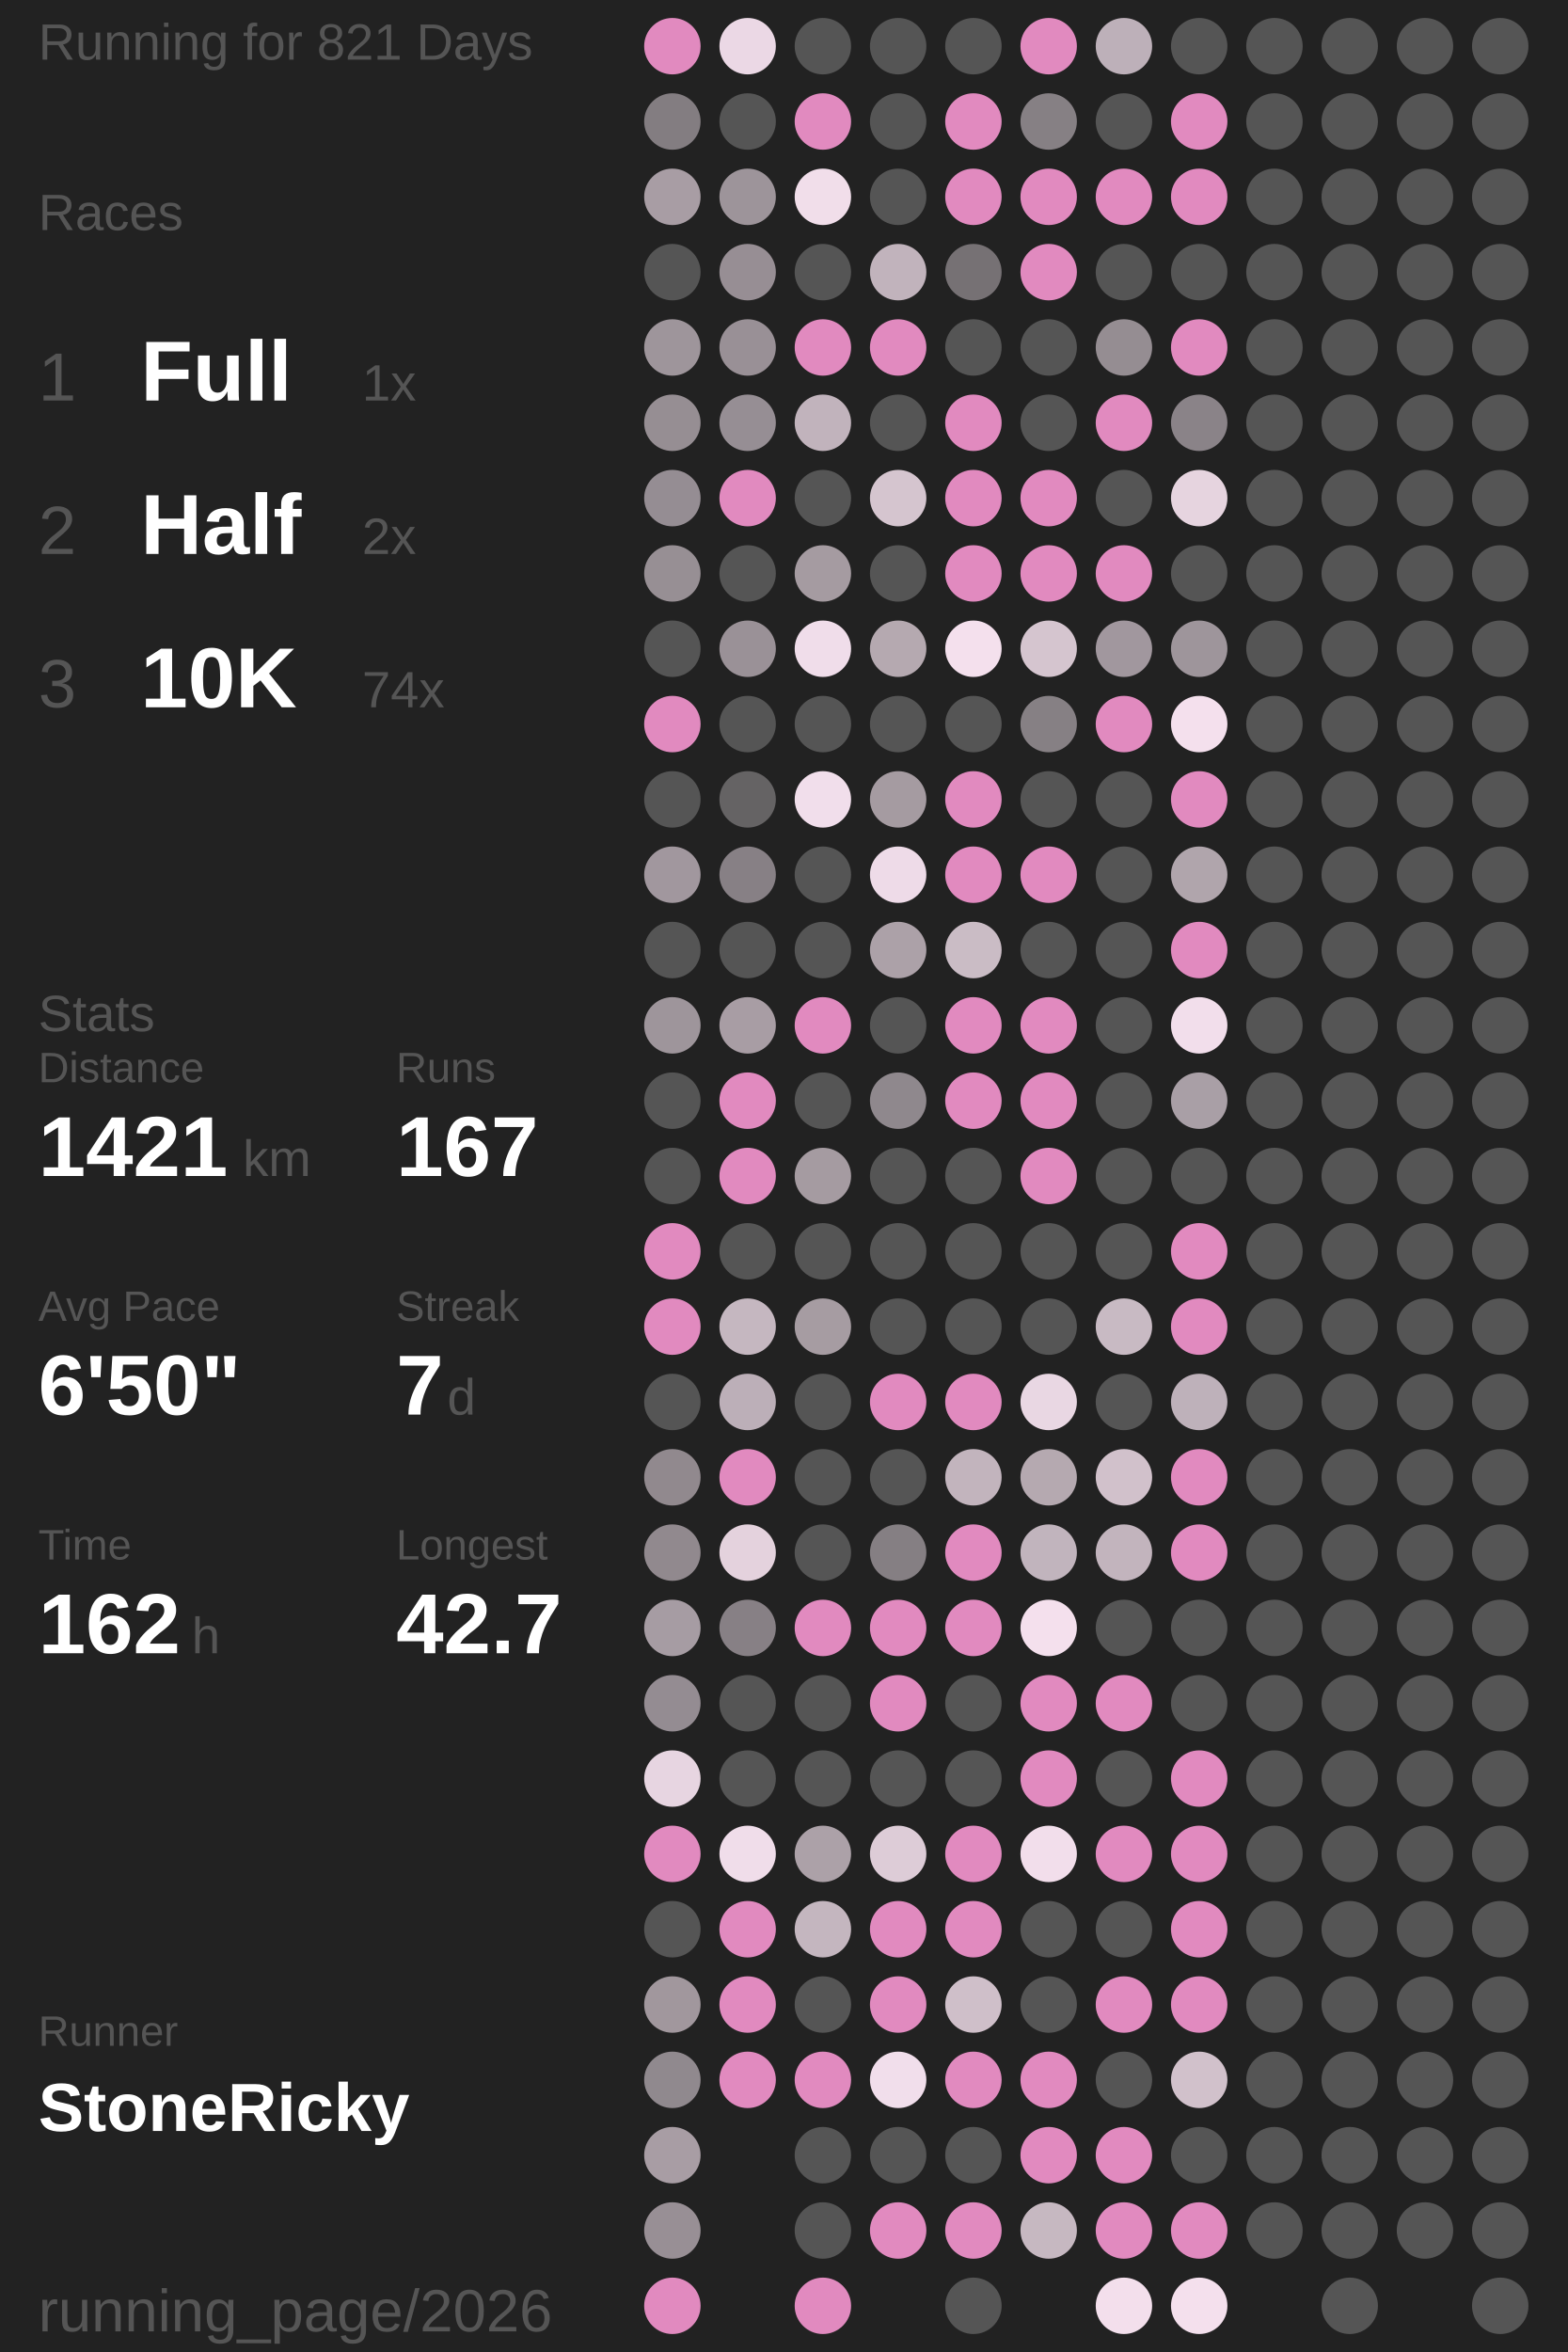
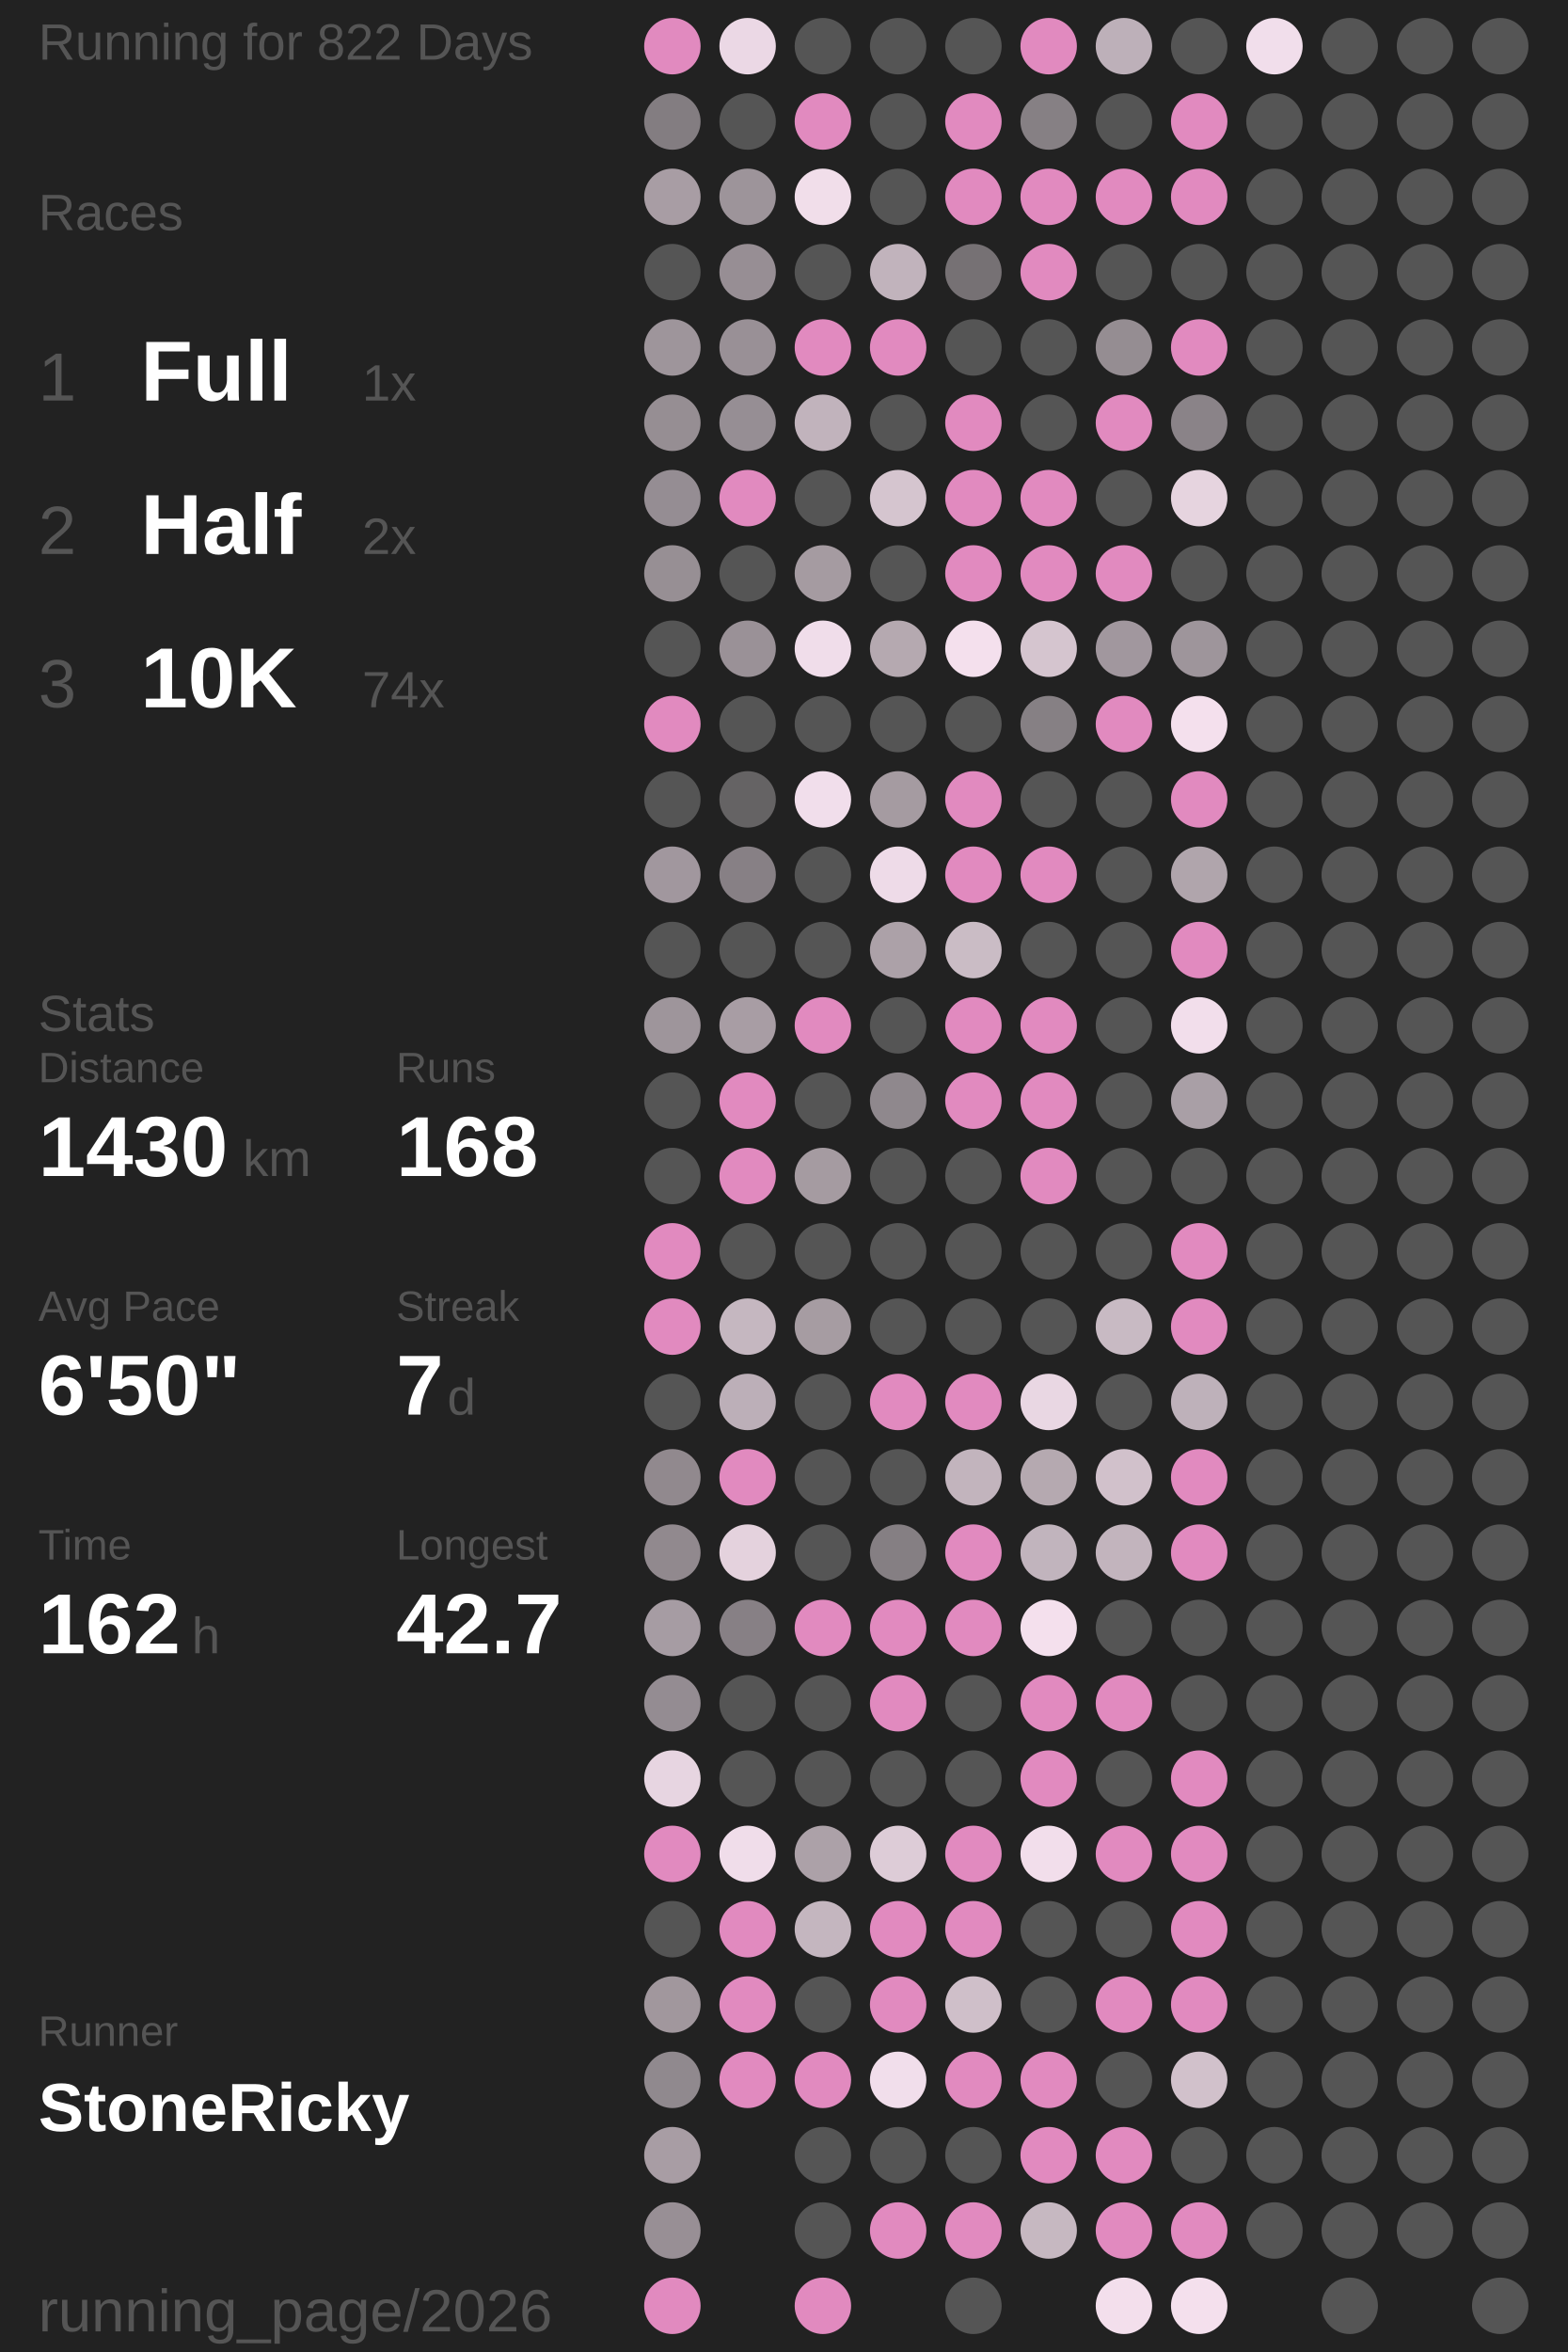
<svg xmlns="http://www.w3.org/2000/svg" baseProfile="full" height="300mm" version="1.1" viewBox="11,12,175,276" width="200mm">
  <defs />
  <rect fill="#222222" height="300" width="200" x="0" y="0" />
-   <text fill="#555555" style="font-size:6px; font-family:Arial;" x="11" y="19">Running for 821 Days</text>
+   <text fill="#555555" style="font-size:6px; font-family:Arial;" x="11" y="19">Running for 822 Days</text>
  <text fill="#555555" style="font-size:6px; font-family:Arial;" x="11" y="39">Races</text>
  <text fill="#555555" style="font-size:8px; font-family:Arial;" x="11" y="59">1</text>
  <text fill="#FFFFFF" style="font-size:10px; font-family:Arial; font-weight:bold;" x="23" y="59">Full</text>
  <text fill="#555555" style="font-size:6px; font-family:Arial;" x="49" y="59">1x</text>
  <text fill="#555555" style="font-size:8px; font-family:Arial;" x="11" y="77">2</text>
  <text fill="#FFFFFF" style="font-size:10px; font-family:Arial; font-weight:bold;" x="23" y="77">Half</text>
  <text fill="#555555" style="font-size:6px; font-family:Arial;" x="49" y="77">2x</text>
  <text fill="#555555" style="font-size:8px; font-family:Arial;" x="11" y="95">3</text>
  <text fill="#FFFFFF" style="font-size:10px; font-family:Arial; font-weight:bold;" x="23" y="95">10K</text>
  <text fill="#555555" style="font-size:6px; font-family:Arial;" x="49" y="95">74x</text>
  <text fill="#555555" style="font-size:6px; font-family:Arial;" x="11" y="133">Stats</text>
  <text fill="#555555" style="font-size:5px; font-family:Arial;" x="11" y="139">Distance</text>
-   <text fill="#FFFFFF" style="font-size:10px; font-family:Arial; font-weight:bold;" x="11" y="150">1421</text>
+   <text fill="#FFFFFF" style="font-size:10px; font-family:Arial; font-weight:bold;" x="11" y="150">1430</text>
  <text fill="#555555" style="font-size:6px; font-family:Arial;" x="35" y="150">km</text>
  <text fill="#555555" style="font-size:5px; font-family:Arial;" x="53" y="139">Runs</text>
-   <text fill="#FFFFFF" style="font-size:10px; font-family:Arial; font-weight:bold;" x="53" y="150">167</text>
+   <text fill="#FFFFFF" style="font-size:10px; font-family:Arial; font-weight:bold;" x="53" y="150">168</text>
  <text fill="#555555" style="font-size:5px; font-family:Arial;" x="11" y="167">Avg Pace</text>
  <text fill="#FFFFFF" style="font-size:10px; font-family:Arial; font-weight:bold;" x="11" y="178">6'50"</text>
  <text fill="#555555" style="font-size:5px; font-family:Arial;" x="53" y="167">Streak</text>
  <text fill="#FFFFFF" style="font-size:10px; font-family:Arial; font-weight:bold;" x="53" y="178">7</text>
  <text fill="#555555" style="font-size:6px; font-family:Arial;" x="59" y="178">d</text>
  <text fill="#555555" style="font-size:5px; font-family:Arial;" x="11" y="195">Time</text>
  <text fill="#FFFFFF" style="font-size:10px; font-family:Arial; font-weight:bold;" x="11" y="206">162</text>
  <text fill="#555555" style="font-size:6px; font-family:Arial;" x="29" y="206">h</text>
  <text fill="#555555" style="font-size:5px; font-family:Arial;" x="53" y="195">Longest</text>
  <text fill="#FFFFFF" style="font-size:10px; font-family:Arial; font-weight:bold;" x="53" y="206">42.7</text>
  <text fill="#555555" style="font-size:5px; font-family:Arial;" x="11" y="252.065">Runner</text>
  <text fill="#FFFFFF" style="font-size:8px; font-family:Arial; font-weight:bold;" x="11" y="262.065">StoneRicky</text>
  <text fill="#555555" style="font-size:7px; font-family:Arial;" x="11" y="285.581">running_page/2026</text>
  <circle cx="85.417" cy="17.419" fill="#E18ABF" r="3.312" />
  <circle cx="85.417" cy="26.258" fill="#837d81" r="3.312" />
  <circle cx="85.417" cy="35.097" fill="#a89da4" r="3.312" />
  <circle cx="85.417" cy="43.935" fill="#555555" r="3.312" />
  <circle cx="85.417" cy="52.774" fill="#9e959b" r="3.312" />
  <circle cx="85.417" cy="61.613" fill="#968e93" r="3.312" />
  <circle cx="85.417" cy="70.452" fill="#958d93" r="3.312" />
  <circle cx="85.417" cy="79.29" fill="#978f94" r="3.312" />
  <circle cx="85.417" cy="88.129" fill="#555555" r="3.312" />
  <circle cx="85.417" cy="96.968" fill="#E18ABF" r="3.312" />
  <circle cx="85.417" cy="105.806" fill="#555555" r="3.312" />
  <circle cx="85.417" cy="114.645" fill="#a1979e" r="3.312" />
  <circle cx="85.417" cy="123.484" fill="#555555" r="3.312" />
  <circle cx="85.417" cy="132.323" fill="#9e959b" r="3.312" />
  <circle cx="85.417" cy="141.161" fill="#555555" r="3.312" />
  <circle cx="85.417" cy="150" fill="#555555" r="3.312" />
  <circle cx="85.417" cy="158.839" fill="#E18ABF" r="3.312" />
  <circle cx="85.417" cy="167.677" fill="#E18ABF" r="3.312" />
  <circle cx="85.417" cy="176.516" fill="#555555" r="3.312" />
  <circle cx="85.417" cy="185.355" fill="#91898e" r="3.312" />
  <circle cx="85.417" cy="194.194" fill="#91898e" r="3.312" />
  <circle cx="85.417" cy="203.032" fill="#a69ca3" r="3.312" />
  <circle cx="85.417" cy="211.871" fill="#948c92" r="3.312" />
  <circle cx="85.417" cy="220.71" fill="#e7d5e1" r="3.312" />
  <circle cx="85.417" cy="229.548" fill="#E18ABF" r="3.312" />
  <circle cx="85.417" cy="238.387" fill="#555555" r="3.312" />
  <circle cx="85.417" cy="247.226" fill="#a1979d" r="3.312" />
  <circle cx="85.417" cy="256.065" fill="#90898e" r="3.312" />
  <circle cx="85.417" cy="264.903" fill="#a89da4" r="3.312" />
  <circle cx="85.417" cy="273.742" fill="#988f95" r="3.312" />
  <circle cx="85.417" cy="282.581" fill="#E18ABF" r="3.312" />
  <circle cx="94.25" cy="17.419" fill="#ebd8e5" r="3.312" />
  <circle cx="94.25" cy="26.258" fill="#555555" r="3.312" />
  <circle cx="94.25" cy="35.097" fill="#9d949a" r="3.312" />
  <circle cx="94.25" cy="43.935" fill="#978e94" r="3.312" />
  <circle cx="94.25" cy="52.774" fill="#999096" r="3.312" />
  <circle cx="94.25" cy="61.613" fill="#968e94" r="3.312" />
  <circle cx="94.25" cy="70.452" fill="#E18ABF" r="3.312" />
  <circle cx="94.25" cy="79.29" fill="#555555" r="3.312" />
  <circle cx="94.25" cy="88.129" fill="#9a9197" r="3.312" />
  <circle cx="94.25" cy="96.968" fill="#555555" r="3.312" />
  <circle cx="94.25" cy="105.806" fill="#656364" r="3.312" />
  <circle cx="94.25" cy="114.645" fill="#878085" r="3.312" />
  <circle cx="94.25" cy="123.484" fill="#555555" r="3.312" />
  <circle cx="94.25" cy="132.323" fill="#a89da4" r="3.312" />
  <circle cx="94.25" cy="141.161" fill="#E18ABF" r="3.312" />
  <circle cx="94.25" cy="150" fill="#E18ABF" r="3.312" />
  <circle cx="94.25" cy="158.839" fill="#555555" r="3.312" />
  <circle cx="94.25" cy="167.677" fill="#c5b7c0" r="3.312" />
  <circle cx="94.25" cy="176.516" fill="#bcafb8" r="3.312" />
  <circle cx="94.25" cy="185.355" fill="#E18ABF" r="3.312" />
  <circle cx="94.25" cy="194.194" fill="#e4d2dd" r="3.312" />
  <circle cx="94.25" cy="203.032" fill="#878085" r="3.312" />
  <circle cx="94.25" cy="211.871" fill="#555555" r="3.312" />
  <circle cx="94.25" cy="220.71" fill="#555555" r="3.312" />
  <circle cx="94.25" cy="229.548" fill="#f0ddea" r="3.312" />
  <circle cx="94.25" cy="238.387" fill="#E18ABF" r="3.312" />
  <circle cx="94.25" cy="247.226" fill="#E18ABF" r="3.312" />
  <circle cx="94.25" cy="256.065" fill="#E18ABF" r="3.312" />
  <circle cx="103.083" cy="17.419" fill="#555555" r="3.312" />
  <circle cx="103.083" cy="26.258" fill="#E18ABF" r="3.312" />
  <circle cx="103.083" cy="35.097" fill="#f1deea" r="3.312" />
  <circle cx="103.083" cy="43.935" fill="#555555" r="3.312" />
  <circle cx="103.083" cy="52.774" fill="#E18ABF" r="3.312" />
  <circle cx="103.083" cy="61.613" fill="#c1b3bc" r="3.312" />
  <circle cx="103.083" cy="70.452" fill="#555555" r="3.312" />
  <circle cx="103.083" cy="79.29" fill="#a59ba1" r="3.312" />
  <circle cx="103.083" cy="88.129" fill="#f0ddea" r="3.312" />
  <circle cx="103.083" cy="96.968" fill="#555555" r="3.312" />
  <circle cx="103.083" cy="105.806" fill="#f1deeb" r="3.312" />
  <circle cx="103.083" cy="114.645" fill="#555555" r="3.312" />
  <circle cx="103.083" cy="123.484" fill="#555555" r="3.312" />
  <circle cx="103.083" cy="132.323" fill="#E18ABF" r="3.312" />
  <circle cx="103.083" cy="141.161" fill="#555555" r="3.312" />
  <circle cx="103.083" cy="150" fill="#a59ba1" r="3.312" />
  <circle cx="103.083" cy="158.839" fill="#555555" r="3.312" />
  <circle cx="103.083" cy="167.677" fill="#a69ca2" r="3.312" />
  <circle cx="103.083" cy="176.516" fill="#555555" r="3.312" />
  <circle cx="103.083" cy="185.355" fill="#555555" r="3.312" />
  <circle cx="103.083" cy="194.194" fill="#555555" r="3.312" />
  <circle cx="103.083" cy="203.032" fill="#E18ABF" r="3.312" />
  <circle cx="103.083" cy="211.871" fill="#555555" r="3.312" />
  <circle cx="103.083" cy="220.71" fill="#555555" r="3.312" />
  <circle cx="103.083" cy="229.548" fill="#aca1a8" r="3.312" />
  <circle cx="103.083" cy="238.387" fill="#c4b6bf" r="3.312" />
  <circle cx="103.083" cy="247.226" fill="#555555" r="3.312" />
  <circle cx="103.083" cy="256.065" fill="#E18ABF" r="3.312" />
  <circle cx="103.083" cy="264.903" fill="#555555" r="3.312" />
  <circle cx="103.083" cy="273.742" fill="#555555" r="3.312" />
  <circle cx="103.083" cy="282.581" fill="#E18ABF" r="3.312" />
  <circle cx="111.917" cy="17.419" fill="#555555" r="3.312" />
  <circle cx="111.917" cy="26.258" fill="#555555" r="3.312" />
  <circle cx="111.917" cy="35.097" fill="#555555" r="3.312" />
  <circle cx="111.917" cy="43.935" fill="#c1b3bc" r="3.312" />
  <circle cx="111.917" cy="52.774" fill="#E18ABF" r="3.312" />
  <circle cx="111.917" cy="61.613" fill="#555555" r="3.312" />
  <circle cx="111.917" cy="70.452" fill="#d5c5cf" r="3.312" />
  <circle cx="111.917" cy="79.29" fill="#555555" r="3.312" />
  <circle cx="111.917" cy="88.129" fill="#b5a9b0" r="3.312" />
  <circle cx="111.917" cy="96.968" fill="#555555" r="3.312" />
  <circle cx="111.917" cy="105.806" fill="#a59ba1" r="3.312" />
  <circle cx="111.917" cy="114.645" fill="#eedbe8" r="3.312" />
  <circle cx="111.917" cy="123.484" fill="#aca1a8" r="3.312" />
  <circle cx="111.917" cy="132.323" fill="#555555" r="3.312" />
  <circle cx="111.917" cy="141.161" fill="#8f888d" r="3.312" />
  <circle cx="111.917" cy="150" fill="#555555" r="3.312" />
  <circle cx="111.917" cy="158.839" fill="#555555" r="3.312" />
  <circle cx="111.917" cy="167.677" fill="#555555" r="3.312" />
  <circle cx="111.917" cy="176.516" fill="#E18ABF" r="3.312" />
  <circle cx="111.917" cy="185.355" fill="#555555" r="3.312" />
  <circle cx="111.917" cy="194.194" fill="#857f83" r="3.312" />
  <circle cx="111.917" cy="203.032" fill="#E18ABF" r="3.312" />
  <circle cx="111.917" cy="211.871" fill="#E18ABF" r="3.312" />
  <circle cx="111.917" cy="220.71" fill="#555555" r="3.312" />
  <circle cx="111.917" cy="229.548" fill="#ddccd7" r="3.312" />
  <circle cx="111.917" cy="238.387" fill="#E18ABF" r="3.312" />
  <circle cx="111.917" cy="247.226" fill="#E18ABF" r="3.312" />
  <circle cx="111.917" cy="256.065" fill="#f1deeb" r="3.312" />
  <circle cx="111.917" cy="264.903" fill="#555555" r="3.312" />
  <circle cx="111.917" cy="273.742" fill="#E18ABF" r="3.312" />
  <circle cx="120.75" cy="17.419" fill="#555555" r="3.312" />
  <circle cx="120.75" cy="26.258" fill="#E18ABF" r="3.312" />
  <circle cx="120.75" cy="35.097" fill="#E18ABF" r="3.312" />
  <circle cx="120.75" cy="43.935" fill="#767174" r="3.312" />
  <circle cx="120.75" cy="52.774" fill="#555555" r="3.312" />
  <circle cx="120.75" cy="61.613" fill="#E18ABF" r="3.312" />
  <circle cx="120.75" cy="70.452" fill="#E18ABF" r="3.312" />
  <circle cx="120.75" cy="79.29" fill="#E18ABF" r="3.312" />
  <circle cx="120.75" cy="88.129" fill="#f4e0ed" r="3.312" />
  <circle cx="120.75" cy="96.968" fill="#555555" r="3.312" />
  <circle cx="120.75" cy="105.806" fill="#E18ABF" r="3.312" />
  <circle cx="120.75" cy="114.645" fill="#E18ABF" r="3.312" />
  <circle cx="120.75" cy="123.484" fill="#cabcc5" r="3.312" />
  <circle cx="120.75" cy="132.323" fill="#E18ABF" r="3.312" />
  <circle cx="120.75" cy="141.161" fill="#E18ABF" r="3.312" />
  <circle cx="120.75" cy="150" fill="#555555" r="3.312" />
  <circle cx="120.75" cy="158.839" fill="#555555" r="3.312" />
  <circle cx="120.75" cy="167.677" fill="#555555" r="3.312" />
  <circle cx="120.75" cy="176.516" fill="#E18ABF" r="3.312" />
  <circle cx="120.75" cy="185.355" fill="#c2b4bd" r="3.312" />
  <circle cx="120.75" cy="194.194" fill="#E18ABF" r="3.312" />
  <circle cx="120.75" cy="203.032" fill="#E18ABF" r="3.312" />
  <circle cx="120.75" cy="211.871" fill="#555555" r="3.312" />
  <circle cx="120.75" cy="220.71" fill="#555555" r="3.312" />
  <circle cx="120.75" cy="229.548" fill="#E18ABF" r="3.312" />
  <circle cx="120.75" cy="238.387" fill="#E18ABF" r="3.312" />
  <circle cx="120.75" cy="247.226" fill="#cfbfc9" r="3.312" />
  <circle cx="120.75" cy="256.065" fill="#E18ABF" r="3.312" />
  <circle cx="120.75" cy="264.903" fill="#555555" r="3.312" />
  <circle cx="120.75" cy="273.742" fill="#E18ABF" r="3.312" />
  <circle cx="120.75" cy="282.581" fill="#555555" r="3.312" />
  <circle cx="129.583" cy="17.419" fill="#E18ABF" r="3.312" />
  <circle cx="129.583" cy="26.258" fill="#868084" r="3.312" />
  <circle cx="129.583" cy="35.097" fill="#E18ABF" r="3.312" />
  <circle cx="129.583" cy="43.935" fill="#E18ABF" r="3.312" />
  <circle cx="129.583" cy="52.774" fill="#555555" r="3.312" />
  <circle cx="129.583" cy="61.613" fill="#555555" r="3.312" />
  <circle cx="129.583" cy="70.452" fill="#E18ABF" r="3.312" />
  <circle cx="129.583" cy="79.29" fill="#E18ABF" r="3.312" />
  <circle cx="129.583" cy="88.129" fill="#d5c5cf" r="3.312" />
  <circle cx="129.583" cy="96.968" fill="#868084" r="3.312" />
  <circle cx="129.583" cy="105.806" fill="#555555" r="3.312" />
  <circle cx="129.583" cy="114.645" fill="#E18ABF" r="3.312" />
  <circle cx="129.583" cy="123.484" fill="#555555" r="3.312" />
  <circle cx="129.583" cy="132.323" fill="#E18ABF" r="3.312" />
  <circle cx="129.583" cy="141.161" fill="#E18ABF" r="3.312" />
  <circle cx="129.583" cy="150" fill="#E18ABF" r="3.312" />
  <circle cx="129.583" cy="158.839" fill="#555555" r="3.312" />
  <circle cx="129.583" cy="167.677" fill="#555555" r="3.312" />
  <circle cx="129.583" cy="176.516" fill="#e9d7e3" r="3.312" />
  <circle cx="129.583" cy="185.355" fill="#b5a9b0" r="3.312" />
  <circle cx="129.583" cy="194.194" fill="#c1b4bd" r="3.312" />
  <circle cx="129.583" cy="203.032" fill="#f4e0ed" r="3.312" />
  <circle cx="129.583" cy="211.871" fill="#E18ABF" r="3.312" />
  <circle cx="129.583" cy="220.71" fill="#E18ABF" r="3.312" />
  <circle cx="129.583" cy="229.548" fill="#f2deeb" r="3.312" />
  <circle cx="129.583" cy="238.387" fill="#555555" r="3.312" />
  <circle cx="129.583" cy="247.226" fill="#555555" r="3.312" />
  <circle cx="129.583" cy="256.065" fill="#E18ABF" r="3.312" />
  <circle cx="129.583" cy="264.903" fill="#E18ABF" r="3.312" />
  <circle cx="129.583" cy="273.742" fill="#c6b8c1" r="3.312" />
  <circle cx="138.417" cy="17.419" fill="#bdb0b9" r="3.312" />
  <circle cx="138.417" cy="26.258" fill="#555555" r="3.312" />
  <circle cx="138.417" cy="35.097" fill="#E18ABF" r="3.312" />
  <circle cx="138.417" cy="43.935" fill="#555555" r="3.312" />
  <circle cx="138.417" cy="52.774" fill="#958d92" r="3.312" />
  <circle cx="138.417" cy="61.613" fill="#E18ABF" r="3.312" />
  <circle cx="138.417" cy="70.452" fill="#555555" r="3.312" />
  <circle cx="138.417" cy="79.29" fill="#E18ABF" r="3.312" />
  <circle cx="138.417" cy="88.129" fill="#a1979e" r="3.312" />
  <circle cx="138.417" cy="96.968" fill="#E18ABF" r="3.312" />
  <circle cx="138.417" cy="105.806" fill="#555555" r="3.312" />
  <circle cx="138.417" cy="114.645" fill="#555555" r="3.312" />
  <circle cx="138.417" cy="123.484" fill="#555555" r="3.312" />
  <circle cx="138.417" cy="132.323" fill="#555555" r="3.312" />
  <circle cx="138.417" cy="141.161" fill="#555555" r="3.312" />
  <circle cx="138.417" cy="150" fill="#555555" r="3.312" />
  <circle cx="138.417" cy="158.839" fill="#555555" r="3.312" />
  <circle cx="138.417" cy="167.677" fill="#c8bac3" r="3.312" />
  <circle cx="138.417" cy="176.516" fill="#555555" r="3.312" />
  <circle cx="138.417" cy="185.355" fill="#d1c1cb" r="3.312" />
  <circle cx="138.417" cy="194.194" fill="#c2b4bd" r="3.312" />
  <circle cx="138.417" cy="203.032" fill="#555555" r="3.312" />
  <circle cx="138.417" cy="211.871" fill="#E18ABF" r="3.312" />
  <circle cx="138.417" cy="220.71" fill="#555555" r="3.312" />
  <circle cx="138.417" cy="229.548" fill="#E18ABF" r="3.312" />
  <circle cx="138.417" cy="238.387" fill="#555555" r="3.312" />
  <circle cx="138.417" cy="247.226" fill="#E18ABF" r="3.312" />
  <circle cx="138.417" cy="256.065" fill="#555555" r="3.312" />
  <circle cx="138.417" cy="264.903" fill="#E18ABF" r="3.312" />
  <circle cx="138.417" cy="273.742" fill="#E18ABF" r="3.312" />
  <circle cx="138.417" cy="282.581" fill="#f3dfec" r="3.312" />
  <circle cx="147.25" cy="17.419" fill="#555555" r="3.312" />
  <circle cx="147.25" cy="26.258" fill="#E18ABF" r="3.312" />
  <circle cx="147.25" cy="35.097" fill="#E18ABF" r="3.312" />
  <circle cx="147.25" cy="43.935" fill="#555555" r="3.312" />
  <circle cx="147.25" cy="52.774" fill="#E18ABF" r="3.312" />
  <circle cx="147.25" cy="61.613" fill="#8a8388" r="3.312" />
  <circle cx="147.25" cy="70.452" fill="#e6d4df" r="3.312" />
  <circle cx="147.25" cy="79.29" fill="#555555" r="3.312" />
  <circle cx="147.25" cy="88.129" fill="#9e959b" r="3.312" />
  <circle cx="147.25" cy="96.968" fill="#f4e0ed" r="3.312" />
  <circle cx="147.25" cy="105.806" fill="#E18ABF" r="3.312" />
  <circle cx="147.25" cy="114.645" fill="#b0a5ac" r="3.312" />
  <circle cx="147.25" cy="123.484" fill="#E18ABF" r="3.312" />
  <circle cx="147.25" cy="132.323" fill="#f2deeb" r="3.312" />
  <circle cx="147.25" cy="141.161" fill="#a99fa6" r="3.312" />
  <circle cx="147.25" cy="150" fill="#555555" r="3.312" />
  <circle cx="147.25" cy="158.839" fill="#E18ABF" r="3.312" />
  <circle cx="147.25" cy="167.677" fill="#E18ABF" r="3.312" />
  <circle cx="147.25" cy="176.516" fill="#beb1ba" r="3.312" />
  <circle cx="147.25" cy="185.355" fill="#E18ABF" r="3.312" />
  <circle cx="147.25" cy="194.194" fill="#E18ABF" r="3.312" />
  <circle cx="147.25" cy="203.032" fill="#555555" r="3.312" />
  <circle cx="147.25" cy="211.871" fill="#555555" r="3.312" />
  <circle cx="147.25" cy="220.71" fill="#E18ABF" r="3.312" />
  <circle cx="147.25" cy="229.548" fill="#E18ABF" r="3.312" />
  <circle cx="147.25" cy="238.387" fill="#E18ABF" r="3.312" />
  <circle cx="147.25" cy="247.226" fill="#E18ABF" r="3.312" />
  <circle cx="147.25" cy="256.065" fill="#d1c1cb" r="3.312" />
  <circle cx="147.25" cy="264.903" fill="#555555" r="3.312" />
  <circle cx="147.25" cy="273.742" fill="#E18ABF" r="3.312" />
  <circle cx="147.25" cy="282.581" fill="#f4e0ed" r="3.312" />
-   <circle cx="156.083" cy="17.419" fill="#555555" r="3.312" />
+   <circle cx="156.083" cy="17.419" fill="#f1deeb" r="3.312" />
  <circle cx="156.083" cy="26.258" fill="#555555" r="3.312" />
  <circle cx="156.083" cy="35.097" fill="#555555" r="3.312" />
  <circle cx="156.083" cy="43.935" fill="#555555" r="3.312" />
  <circle cx="156.083" cy="52.774" fill="#555555" r="3.312" />
  <circle cx="156.083" cy="61.613" fill="#555555" r="3.312" />
  <circle cx="156.083" cy="70.452" fill="#555555" r="3.312" />
  <circle cx="156.083" cy="79.29" fill="#555555" r="3.312" />
  <circle cx="156.083" cy="88.129" fill="#555555" r="3.312" />
  <circle cx="156.083" cy="96.968" fill="#555555" r="3.312" />
  <circle cx="156.083" cy="105.806" fill="#555555" r="3.312" />
  <circle cx="156.083" cy="114.645" fill="#555555" r="3.312" />
  <circle cx="156.083" cy="123.484" fill="#555555" r="3.312" />
  <circle cx="156.083" cy="132.323" fill="#555555" r="3.312" />
  <circle cx="156.083" cy="141.161" fill="#555555" r="3.312" />
  <circle cx="156.083" cy="150" fill="#555555" r="3.312" />
  <circle cx="156.083" cy="158.839" fill="#555555" r="3.312" />
  <circle cx="156.083" cy="167.677" fill="#555555" r="3.312" />
  <circle cx="156.083" cy="176.516" fill="#555555" r="3.312" />
  <circle cx="156.083" cy="185.355" fill="#555555" r="3.312" />
  <circle cx="156.083" cy="194.194" fill="#555555" r="3.312" />
  <circle cx="156.083" cy="203.032" fill="#555555" r="3.312" />
  <circle cx="156.083" cy="211.871" fill="#555555" r="3.312" />
  <circle cx="156.083" cy="220.71" fill="#555555" r="3.312" />
  <circle cx="156.083" cy="229.548" fill="#555555" r="3.312" />
  <circle cx="156.083" cy="238.387" fill="#555555" r="3.312" />
  <circle cx="156.083" cy="247.226" fill="#555555" r="3.312" />
  <circle cx="156.083" cy="256.065" fill="#555555" r="3.312" />
  <circle cx="156.083" cy="264.903" fill="#555555" r="3.312" />
  <circle cx="156.083" cy="273.742" fill="#555555" r="3.312" />
  <circle cx="164.917" cy="17.419" fill="#555555" r="3.312" />
  <circle cx="164.917" cy="26.258" fill="#555555" r="3.312" />
  <circle cx="164.917" cy="35.097" fill="#555555" r="3.312" />
  <circle cx="164.917" cy="43.935" fill="#555555" r="3.312" />
  <circle cx="164.917" cy="52.774" fill="#555555" r="3.312" />
  <circle cx="164.917" cy="61.613" fill="#555555" r="3.312" />
  <circle cx="164.917" cy="70.452" fill="#555555" r="3.312" />
  <circle cx="164.917" cy="79.29" fill="#555555" r="3.312" />
  <circle cx="164.917" cy="88.129" fill="#555555" r="3.312" />
  <circle cx="164.917" cy="96.968" fill="#555555" r="3.312" />
  <circle cx="164.917" cy="105.806" fill="#555555" r="3.312" />
  <circle cx="164.917" cy="114.645" fill="#555555" r="3.312" />
  <circle cx="164.917" cy="123.484" fill="#555555" r="3.312" />
  <circle cx="164.917" cy="132.323" fill="#555555" r="3.312" />
  <circle cx="164.917" cy="141.161" fill="#555555" r="3.312" />
  <circle cx="164.917" cy="150" fill="#555555" r="3.312" />
  <circle cx="164.917" cy="158.839" fill="#555555" r="3.312" />
  <circle cx="164.917" cy="167.677" fill="#555555" r="3.312" />
  <circle cx="164.917" cy="176.516" fill="#555555" r="3.312" />
  <circle cx="164.917" cy="185.355" fill="#555555" r="3.312" />
  <circle cx="164.917" cy="194.194" fill="#555555" r="3.312" />
  <circle cx="164.917" cy="203.032" fill="#555555" r="3.312" />
  <circle cx="164.917" cy="211.871" fill="#555555" r="3.312" />
  <circle cx="164.917" cy="220.71" fill="#555555" r="3.312" />
  <circle cx="164.917" cy="229.548" fill="#555555" r="3.312" />
  <circle cx="164.917" cy="238.387" fill="#555555" r="3.312" />
  <circle cx="164.917" cy="247.226" fill="#555555" r="3.312" />
  <circle cx="164.917" cy="256.065" fill="#555555" r="3.312" />
  <circle cx="164.917" cy="264.903" fill="#555555" r="3.312" />
  <circle cx="164.917" cy="273.742" fill="#555555" r="3.312" />
  <circle cx="164.917" cy="282.581" fill="#555555" r="3.312" />
  <circle cx="173.75" cy="17.419" fill="#555555" r="3.312" />
  <circle cx="173.75" cy="26.258" fill="#555555" r="3.312" />
  <circle cx="173.75" cy="35.097" fill="#555555" r="3.312" />
  <circle cx="173.75" cy="43.935" fill="#555555" r="3.312" />
  <circle cx="173.75" cy="52.774" fill="#555555" r="3.312" />
  <circle cx="173.75" cy="61.613" fill="#555555" r="3.312" />
  <circle cx="173.75" cy="70.452" fill="#555555" r="3.312" />
  <circle cx="173.75" cy="79.29" fill="#555555" r="3.312" />
  <circle cx="173.75" cy="88.129" fill="#555555" r="3.312" />
  <circle cx="173.75" cy="96.968" fill="#555555" r="3.312" />
  <circle cx="173.75" cy="105.806" fill="#555555" r="3.312" />
  <circle cx="173.75" cy="114.645" fill="#555555" r="3.312" />
  <circle cx="173.75" cy="123.484" fill="#555555" r="3.312" />
  <circle cx="173.75" cy="132.323" fill="#555555" r="3.312" />
  <circle cx="173.75" cy="141.161" fill="#555555" r="3.312" />
  <circle cx="173.75" cy="150" fill="#555555" r="3.312" />
  <circle cx="173.75" cy="158.839" fill="#555555" r="3.312" />
  <circle cx="173.75" cy="167.677" fill="#555555" r="3.312" />
  <circle cx="173.75" cy="176.516" fill="#555555" r="3.312" />
  <circle cx="173.75" cy="185.355" fill="#555555" r="3.312" />
  <circle cx="173.75" cy="194.194" fill="#555555" r="3.312" />
  <circle cx="173.75" cy="203.032" fill="#555555" r="3.312" />
  <circle cx="173.75" cy="211.871" fill="#555555" r="3.312" />
  <circle cx="173.75" cy="220.71" fill="#555555" r="3.312" />
  <circle cx="173.75" cy="229.548" fill="#555555" r="3.312" />
  <circle cx="173.75" cy="238.387" fill="#555555" r="3.312" />
  <circle cx="173.75" cy="247.226" fill="#555555" r="3.312" />
  <circle cx="173.75" cy="256.065" fill="#555555" r="3.312" />
  <circle cx="173.75" cy="264.903" fill="#555555" r="3.312" />
  <circle cx="173.75" cy="273.742" fill="#555555" r="3.312" />
  <circle cx="182.583" cy="17.419" fill="#555555" r="3.312" />
  <circle cx="182.583" cy="26.258" fill="#555555" r="3.312" />
  <circle cx="182.583" cy="35.097" fill="#555555" r="3.312" />
  <circle cx="182.583" cy="43.935" fill="#555555" r="3.312" />
  <circle cx="182.583" cy="52.774" fill="#555555" r="3.312" />
  <circle cx="182.583" cy="61.613" fill="#555555" r="3.312" />
  <circle cx="182.583" cy="70.452" fill="#555555" r="3.312" />
  <circle cx="182.583" cy="79.29" fill="#555555" r="3.312" />
  <circle cx="182.583" cy="88.129" fill="#555555" r="3.312" />
  <circle cx="182.583" cy="96.968" fill="#555555" r="3.312" />
  <circle cx="182.583" cy="105.806" fill="#555555" r="3.312" />
  <circle cx="182.583" cy="114.645" fill="#555555" r="3.312" />
  <circle cx="182.583" cy="123.484" fill="#555555" r="3.312" />
  <circle cx="182.583" cy="132.323" fill="#555555" r="3.312" />
  <circle cx="182.583" cy="141.161" fill="#555555" r="3.312" />
  <circle cx="182.583" cy="150" fill="#555555" r="3.312" />
  <circle cx="182.583" cy="158.839" fill="#555555" r="3.312" />
  <circle cx="182.583" cy="167.677" fill="#555555" r="3.312" />
  <circle cx="182.583" cy="176.516" fill="#555555" r="3.312" />
  <circle cx="182.583" cy="185.355" fill="#555555" r="3.312" />
  <circle cx="182.583" cy="194.194" fill="#555555" r="3.312" />
  <circle cx="182.583" cy="203.032" fill="#555555" r="3.312" />
  <circle cx="182.583" cy="211.871" fill="#555555" r="3.312" />
  <circle cx="182.583" cy="220.71" fill="#555555" r="3.312" />
  <circle cx="182.583" cy="229.548" fill="#555555" r="3.312" />
  <circle cx="182.583" cy="238.387" fill="#555555" r="3.312" />
  <circle cx="182.583" cy="247.226" fill="#555555" r="3.312" />
  <circle cx="182.583" cy="256.065" fill="#555555" r="3.312" />
  <circle cx="182.583" cy="264.903" fill="#555555" r="3.312" />
  <circle cx="182.583" cy="273.742" fill="#555555" r="3.312" />
  <circle cx="182.583" cy="282.581" fill="#555555" r="3.312" />
</svg>
